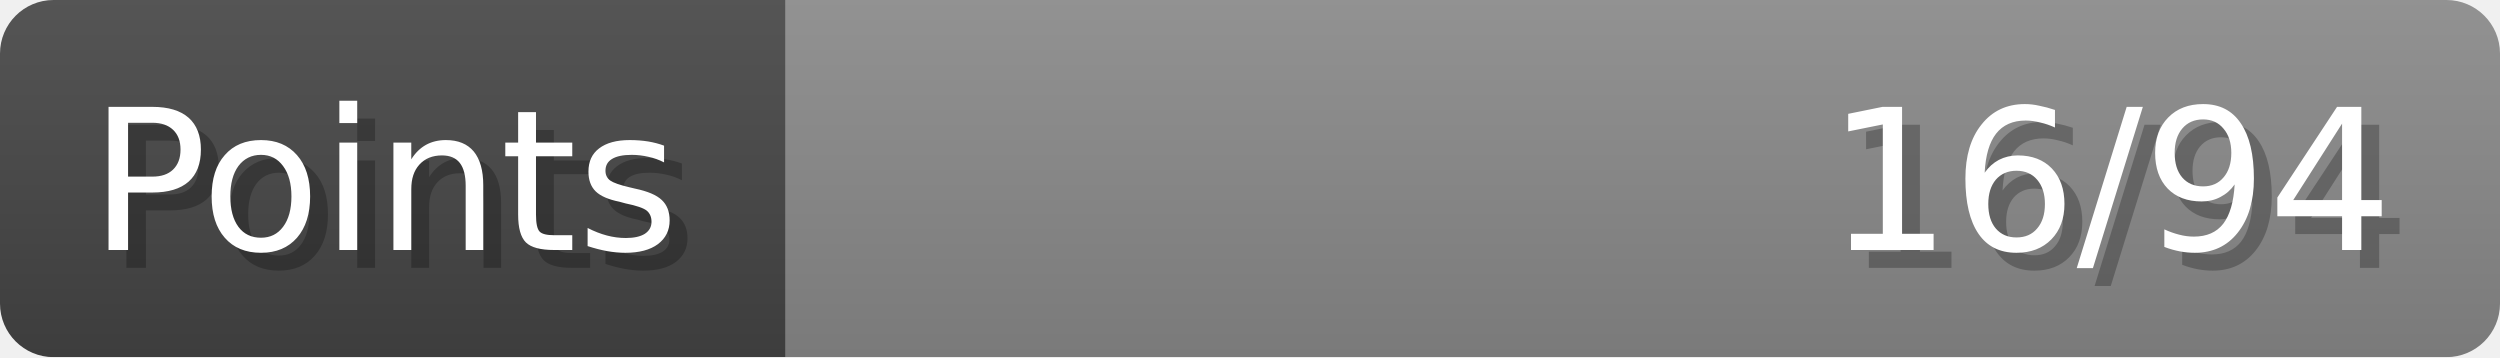
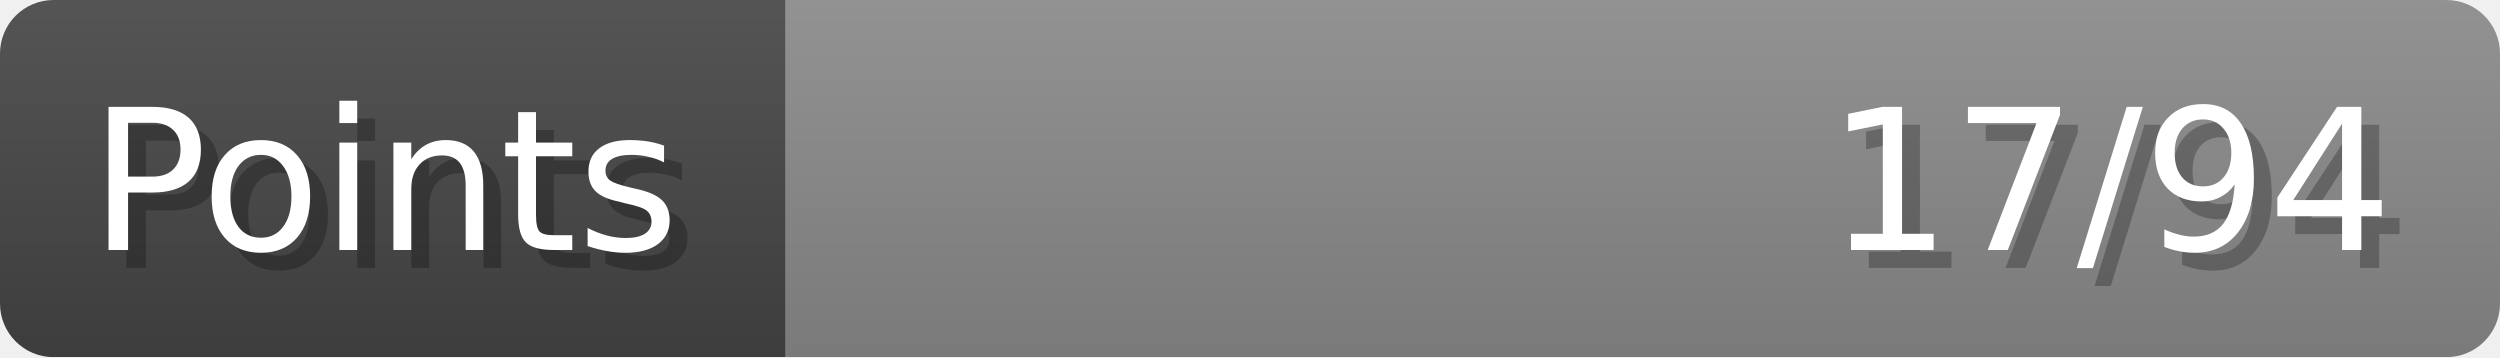
- <svg xmlns="http://www.w3.org/2000/svg" width="140px" height="20px" role="img" aria-label="Points: 16/94">
+ <svg xmlns="http://www.w3.org/2000/svg" width="140px" height="20px" role="img" aria-label="Points: 17/94">
  <linearGradient id="a" x2="0" y2="100%">
    <stop offset="0" stop-opacity=".1" stop-color="#EEE" />
    <stop offset="1" stop-opacity=".1" />
  </linearGradient>
  <mask id="m">
    <rect width="100%" height="100%" rx="3" fill="#FFF" />
  </mask>
  <g mask="url(#m)">
    <rect x="0" y="0" width="44" height="20" fill="#444" />
    <svg x="44" y="0" width="96" height="20">
      <rect width="100%" height="100%" fill="#888888" />
      <rect width="0%" height="100%" fill="#33CC11" transform="">
-         <animate attributeName="width" begin="0.5s" dur="600ms" from="0%" to="17%" repeatCount="1" fill="freeze" calcMode="spline" keyTimes="0; 1" keySplines="0.3, 0.61, 0.355, 1" />
+         <animate attributeName="width" begin="0.5s" dur="600ms" from="0%" to="18%" repeatCount="1" fill="freeze" calcMode="spline" keyTimes="0; 1" keySplines="0.3, 0.61, 0.355, 1" />
      </rect>
    </svg>
    <rect width="140" height="20" fill="url(#a)" />
  </g>
  <g aria-hidden="true" font-size="11" font-family="Verdana, DejaVu Sans, sans-serif" fill="#FFFFFF">
    <text x="6" y="15" fill="#000" opacity="0.25">Points</text>
    <text x="5" y="14">Points</text>
-     <text x="135" y="15" fill="#000" opacity="0.25" text-anchor="end">16/94</text>
-     <text x="134" y="14" text-anchor="end">16/94</text>
+     <text x="135" y="15" fill="#000" opacity="0.25" text-anchor="end">17/94</text>
+     <text x="134" y="14" text-anchor="end">17/94</text>
  </g>
</svg>
